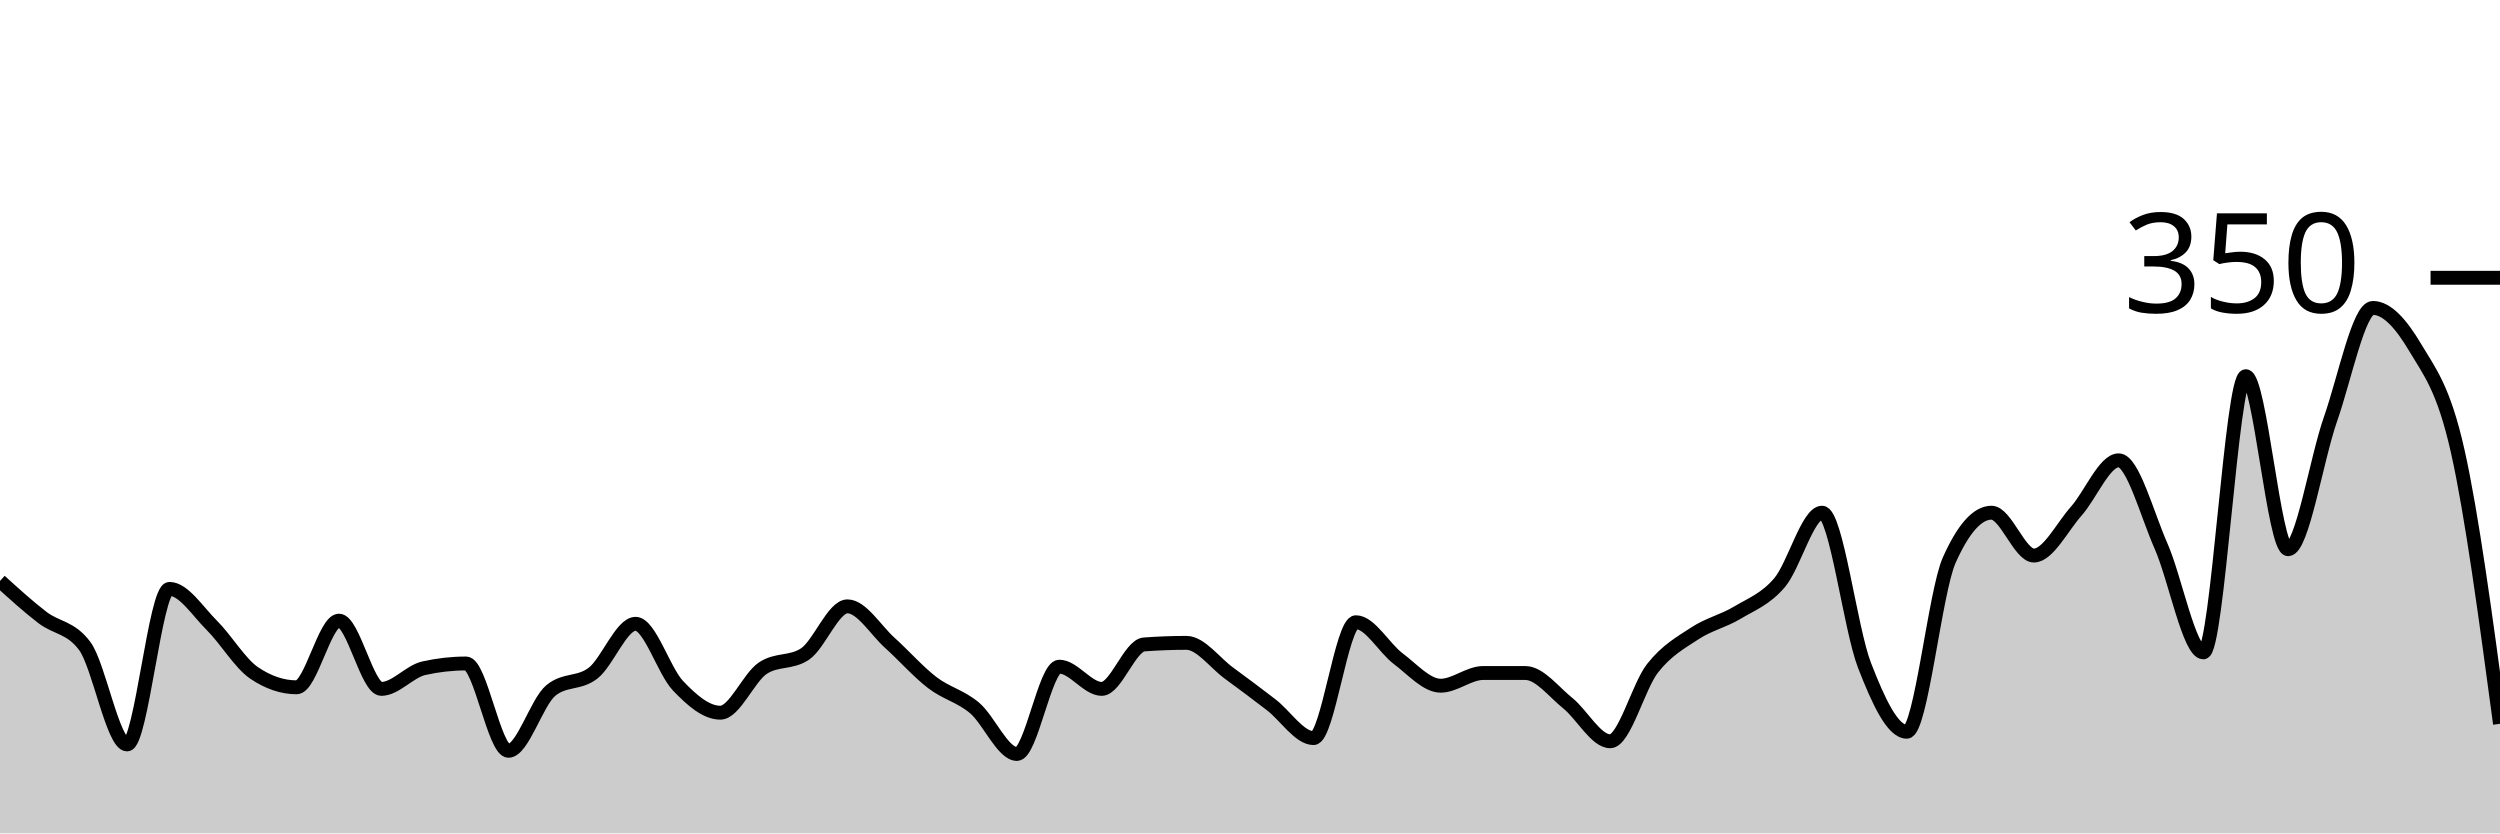
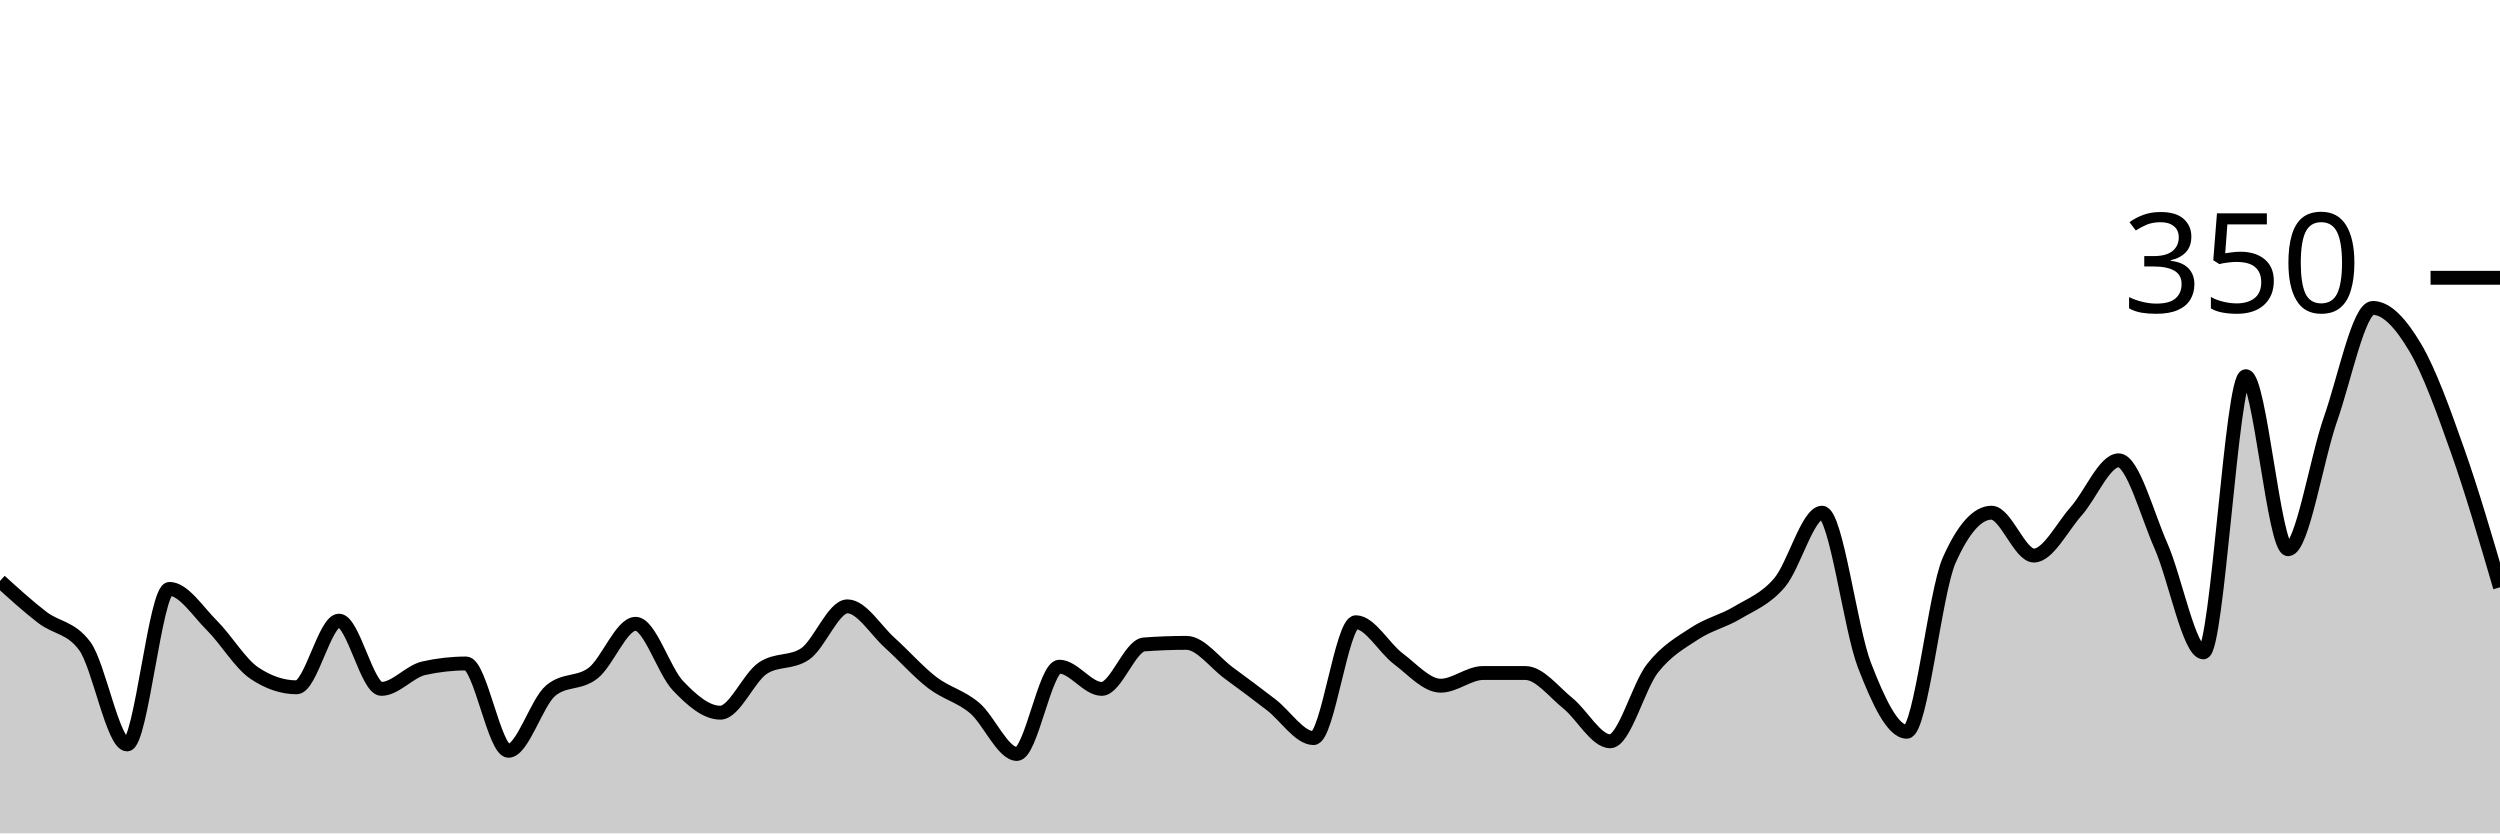
<svg xmlns="http://www.w3.org/2000/svg" viewBox="0 0 180 60">
  <g transform="translate(0,20)">
-     <path class="area" fill="rgba(0, 0, 0, 0.2)" d="M0,21.829C1.017,22.752,2.034,23.676,3.051,24.457C4.068,25.238,5.085,25.143,6.102,26.514C7.119,27.886,8.136,33.6,9.153,33.6C10.169,33.6,11.186,22.4,12.203,22.4C13.22,22.4,14.237,24.019,15.254,25.029C16.271,26.038,17.288,27.771,18.305,28.457C19.322,29.143,20.339,29.486,21.356,29.486C22.373,29.486,23.39,24.686,24.407,24.686C25.424,24.686,26.441,29.6,27.458,29.6C28.475,29.6,29.492,28.343,30.508,28.114C31.525,27.886,32.542,27.771,33.559,27.771C34.576,27.771,35.593,34.057,36.61,34.057C37.627,34.057,38.644,30.552,39.661,29.714C40.678,28.876,41.695,29.257,42.712,28.457C43.729,27.657,44.746,24.914,45.763,24.914C46.78,24.914,47.797,28.305,48.814,29.371C49.831,30.438,50.847,31.314,51.864,31.314C52.881,31.314,53.898,28.8,54.915,28.114C55.932,27.429,56.949,27.771,57.966,27.086C58.983,26.4,60,23.657,61.017,23.657C62.034,23.657,63.051,25.371,64.068,26.286C65.085,27.2,66.102,28.362,67.119,29.143C68.136,29.924,69.153,30.114,70.169,30.971C71.186,31.829,72.203,34.286,73.22,34.286C74.237,34.286,75.254,28,76.271,28C77.288,28,78.305,29.6,79.322,29.6C80.339,29.6,81.356,26.476,82.373,26.4C83.39,26.324,84.407,26.286,85.424,26.286C86.441,26.286,87.458,27.714,88.475,28.457C89.492,29.2,90.508,29.962,91.525,30.743C92.542,31.524,93.559,33.143,94.576,33.143C95.593,33.143,96.61,24.8,97.627,24.8C98.644,24.8,99.661,26.667,100.678,27.429C101.695,28.19,102.712,29.371,103.729,29.371C104.746,29.371,105.763,28.457,106.78,28.457C107.797,28.457,108.814,28.457,109.831,28.457C110.847,28.457,111.864,29.81,112.881,30.629C113.898,31.448,114.915,33.371,115.932,33.371C116.949,33.371,117.966,29.41,118.983,28.114C120,26.819,121.017,26.267,122.034,25.6C123.051,24.933,124.068,24.724,125.085,24.114C126.102,23.505,127.119,23.143,128.136,21.943C129.153,20.743,130.169,16.914,131.186,16.914C132.203,16.914,133.22,25.257,134.237,27.886C135.254,30.514,136.271,32.686,137.288,32.686C138.305,32.686,139.322,22.629,140.339,20.343C141.356,18.057,142.373,16.914,143.39,16.914C144.407,16.914,145.424,20,146.441,20C147.458,20,148.475,17.943,149.492,16.8C150.508,15.657,151.525,13.143,152.542,13.143C153.559,13.143,154.576,17.01,155.593,19.314C156.61,21.619,157.627,26.971,158.644,26.971C159.661,26.971,160.678,7.086,161.695,7.086C162.712,7.086,163.729,19.543,164.746,19.543C165.763,19.543,166.78,13.067,167.797,10.171C168.814,7.276,169.831,2.171,170.847,2.171C171.864,2.171,172.881,3.314,173.898,5.029C174.915,6.743,175.932,7.943,176.949,12.457C177.966,16.971,178.983,24.543,180,32.114L180,40C178.983,40,177.966,40,176.949,40C175.932,40,174.915,40,173.898,40C172.881,40,171.864,40,170.847,40C169.831,40,168.814,40,167.797,40C166.78,40,165.763,40,164.746,40C163.729,40,162.712,40,161.695,40C160.678,40,159.661,40,158.644,40C157.627,40,156.61,40,155.593,40C154.576,40,153.559,40,152.542,40C151.525,40,150.508,40,149.492,40C148.475,40,147.458,40,146.441,40C145.424,40,144.407,40,143.39,40C142.373,40,141.356,40,140.339,40C139.322,40,138.305,40,137.288,40C136.271,40,135.254,40,134.237,40C133.22,40,132.203,40,131.186,40C130.169,40,129.153,40,128.136,40C127.119,40,126.102,40,125.085,40C124.068,40,123.051,40,122.034,40C121.017,40,120,40,118.983,40C117.966,40,116.949,40,115.932,40C114.915,40,113.898,40,112.881,40C111.864,40,110.847,40,109.831,40C108.814,40,107.797,40,106.78,40C105.763,40,104.746,40,103.729,40C102.712,40,101.695,40,100.678,40C99.661,40,98.644,40,97.627,40C96.61,40,95.593,40,94.576,40C93.559,40,92.542,40,91.525,40C90.508,40,89.492,40,88.475,40C87.458,40,86.441,40,85.424,40C84.407,40,83.39,40,82.373,40C81.356,40,80.339,40,79.322,40C78.305,40,77.288,40,76.271,40C75.254,40,74.237,40,73.22,40C72.203,40,71.186,40,70.169,40C69.153,40,68.136,40,67.119,40C66.102,40,65.085,40,64.068,40C63.051,40,62.034,40,61.017,40C60,40,58.983,40,57.966,40C56.949,40,55.932,40,54.915,40C53.898,40,52.881,40,51.864,40C50.847,40,49.831,40,48.814,40C47.797,40,46.78,40,45.763,40C44.746,40,43.729,40,42.712,40C41.695,40,40.678,40,39.661,40C38.644,40,37.627,40,36.61,40C35.593,40,34.576,40,33.559,40C32.542,40,31.525,40,30.508,40C29.492,40,28.475,40,27.458,40C26.441,40,25.424,40,24.407,40C23.39,40,22.373,40,21.356,40C20.339,40,19.322,40,18.305,40C17.288,40,16.271,40,15.254,40C14.237,40,13.22,40,12.203,40C11.186,40,10.169,40,9.153,40C8.136,40,7.119,40,6.102,40C5.085,40,4.068,40,3.051,40C2.034,40,1.017,40,0,40Z" />
-     <path class="line" stroke="black" fill="none" d="M0,21.829C1.017,22.752,2.034,23.676,3.051,24.457C4.068,25.238,5.085,25.143,6.102,26.514C7.119,27.886,8.136,33.6,9.153,33.6C10.169,33.6,11.186,22.4,12.203,22.4C13.22,22.4,14.237,24.019,15.254,25.029C16.271,26.038,17.288,27.771,18.305,28.457C19.322,29.143,20.339,29.486,21.356,29.486C22.373,29.486,23.39,24.686,24.407,24.686C25.424,24.686,26.441,29.6,27.458,29.6C28.475,29.6,29.492,28.343,30.508,28.114C31.525,27.886,32.542,27.771,33.559,27.771C34.576,27.771,35.593,34.057,36.61,34.057C37.627,34.057,38.644,30.552,39.661,29.714C40.678,28.876,41.695,29.257,42.712,28.457C43.729,27.657,44.746,24.914,45.763,24.914C46.78,24.914,47.797,28.305,48.814,29.371C49.831,30.438,50.847,31.314,51.864,31.314C52.881,31.314,53.898,28.8,54.915,28.114C55.932,27.429,56.949,27.771,57.966,27.086C58.983,26.4,60,23.657,61.017,23.657C62.034,23.657,63.051,25.371,64.068,26.286C65.085,27.2,66.102,28.362,67.119,29.143C68.136,29.924,69.153,30.114,70.169,30.971C71.186,31.829,72.203,34.286,73.22,34.286C74.237,34.286,75.254,28,76.271,28C77.288,28,78.305,29.6,79.322,29.6C80.339,29.6,81.356,26.476,82.373,26.4C83.39,26.324,84.407,26.286,85.424,26.286C86.441,26.286,87.458,27.714,88.475,28.457C89.492,29.2,90.508,29.962,91.525,30.743C92.542,31.524,93.559,33.143,94.576,33.143C95.593,33.143,96.61,24.8,97.627,24.8C98.644,24.8,99.661,26.667,100.678,27.429C101.695,28.19,102.712,29.371,103.729,29.371C104.746,29.371,105.763,28.457,106.78,28.457C107.797,28.457,108.814,28.457,109.831,28.457C110.847,28.457,111.864,29.81,112.881,30.629C113.898,31.448,114.915,33.371,115.932,33.371C116.949,33.371,117.966,29.41,118.983,28.114C120,26.819,121.017,26.267,122.034,25.6C123.051,24.933,124.068,24.724,125.085,24.114C126.102,23.505,127.119,23.143,128.136,21.943C129.153,20.743,130.169,16.914,131.186,16.914C132.203,16.914,133.22,25.257,134.237,27.886C135.254,30.514,136.271,32.686,137.288,32.686C138.305,32.686,139.322,22.629,140.339,20.343C141.356,18.057,142.373,16.914,143.39,16.914C144.407,16.914,145.424,20,146.441,20C147.458,20,148.475,17.943,149.492,16.8C150.508,15.657,151.525,13.143,152.542,13.143C153.559,13.143,154.576,17.01,155.593,19.314C156.61,21.619,157.627,26.971,158.644,26.971C159.661,26.971,160.678,7.086,161.695,7.086C162.712,7.086,163.729,19.543,164.746,19.543C165.763,19.543,166.78,13.067,167.797,10.171C168.814,7.276,169.831,2.171,170.847,2.171C171.864,2.171,172.881,3.314,173.898,5.029C174.915,6.743,175.932,7.943,176.949,12.457C177.966,16.971,178.983,24.543,180,32.114" />
+     <path class="area" fill="rgba(0, 0, 0, 0.2)" d="M0,21.829C1.017,22.752,2.034,23.676,3.051,24.457C4.068,25.238,5.085,25.143,6.102,26.514C7.119,27.886,8.136,33.6,9.153,33.6C10.169,33.6,11.186,22.4,12.203,22.4C13.22,22.4,14.237,24.019,15.254,25.029C16.271,26.038,17.288,27.771,18.305,28.457C19.322,29.143,20.339,29.486,21.356,29.486C22.373,29.486,23.39,24.686,24.407,24.686C25.424,24.686,26.441,29.6,27.458,29.6C28.475,29.6,29.492,28.343,30.508,28.114C31.525,27.886,32.542,27.771,33.559,27.771C34.576,27.771,35.593,34.057,36.61,34.057C37.627,34.057,38.644,30.552,39.661,29.714C40.678,28.876,41.695,29.257,42.712,28.457C43.729,27.657,44.746,24.914,45.763,24.914C46.78,24.914,47.797,28.305,48.814,29.371C49.831,30.438,50.847,31.314,51.864,31.314C52.881,31.314,53.898,28.8,54.915,28.114C55.932,27.429,56.949,27.771,57.966,27.086C58.983,26.4,60,23.657,61.017,23.657C62.034,23.657,63.051,25.371,64.068,26.286C65.085,27.2,66.102,28.362,67.119,29.143C68.136,29.924,69.153,30.114,70.169,30.971C71.186,31.829,72.203,34.286,73.22,34.286C74.237,34.286,75.254,28,76.271,28C77.288,28,78.305,29.6,79.322,29.6C80.339,29.6,81.356,26.476,82.373,26.4C83.39,26.324,84.407,26.286,85.424,26.286C86.441,26.286,87.458,27.714,88.475,28.457C89.492,29.2,90.508,29.962,91.525,30.743C92.542,31.524,93.559,33.143,94.576,33.143C95.593,33.143,96.61,24.8,97.627,24.8C98.644,24.8,99.661,26.667,100.678,27.429C101.695,28.19,102.712,29.371,103.729,29.371C104.746,29.371,105.763,28.457,106.78,28.457C107.797,28.457,108.814,28.457,109.831,28.457C110.847,28.457,111.864,29.81,112.881,30.629C113.898,31.448,114.915,33.371,115.932,33.371C116.949,33.371,117.966,29.41,118.983,28.114C120,26.819,121.017,26.267,122.034,25.6C123.051,24.933,124.068,24.724,125.085,24.114C126.102,23.505,127.119,23.143,128.136,21.943C129.153,20.743,130.169,16.914,131.186,16.914C132.203,16.914,133.22,25.257,134.237,27.886C135.254,30.514,136.271,32.686,137.288,32.686C138.305,32.686,139.322,22.629,140.339,20.343C141.356,18.057,142.373,16.914,143.39,16.914C144.407,16.914,145.424,20,146.441,20C147.458,20,148.475,17.943,149.492,16.8C150.508,15.657,151.525,13.143,152.542,13.143C153.559,13.143,154.576,17.01,155.593,19.314C156.61,21.619,157.627,26.971,158.644,26.971C159.661,26.971,160.678,7.086,161.695,7.086C162.712,7.086,163.729,19.543,164.746,19.543C165.763,19.543,166.78,13.067,167.797,10.171C168.814,7.276,169.831,2.171,170.847,2.171C171.864,2.171,172.881,3.314,173.898,5.029C174.915,6.743,175.932,9.581,176.949,12.457C177.966,15.333,178.983,18.81,180,22.286L180,40C178.983,40,177.966,40,176.949,40C175.932,40,174.915,40,173.898,40C172.881,40,171.864,40,170.847,40C169.831,40,168.814,40,167.797,40C166.78,40,165.763,40,164.746,40C163.729,40,162.712,40,161.695,40C160.678,40,159.661,40,158.644,40C157.627,40,156.61,40,155.593,40C154.576,40,153.559,40,152.542,40C151.525,40,150.508,40,149.492,40C148.475,40,147.458,40,146.441,40C145.424,40,144.407,40,143.39,40C142.373,40,141.356,40,140.339,40C139.322,40,138.305,40,137.288,40C136.271,40,135.254,40,134.237,40C133.22,40,132.203,40,131.186,40C130.169,40,129.153,40,128.136,40C127.119,40,126.102,40,125.085,40C124.068,40,123.051,40,122.034,40C121.017,40,120,40,118.983,40C117.966,40,116.949,40,115.932,40C114.915,40,113.898,40,112.881,40C111.864,40,110.847,40,109.831,40C108.814,40,107.797,40,106.78,40C105.763,40,104.746,40,103.729,40C102.712,40,101.695,40,100.678,40C99.661,40,98.644,40,97.627,40C96.61,40,95.593,40,94.576,40C93.559,40,92.542,40,91.525,40C90.508,40,89.492,40,88.475,40C87.458,40,86.441,40,85.424,40C84.407,40,83.39,40,82.373,40C81.356,40,80.339,40,79.322,40C78.305,40,77.288,40,76.271,40C75.254,40,74.237,40,73.22,40C72.203,40,71.186,40,70.169,40C69.153,40,68.136,40,67.119,40C66.102,40,65.085,40,64.068,40C63.051,40,62.034,40,61.017,40C60,40,58.983,40,57.966,40C56.949,40,55.932,40,54.915,40C53.898,40,52.881,40,51.864,40C50.847,40,49.831,40,48.814,40C47.797,40,46.78,40,45.763,40C44.746,40,43.729,40,42.712,40C41.695,40,40.678,40,39.661,40C38.644,40,37.627,40,36.61,40C35.593,40,34.576,40,33.559,40C32.542,40,31.525,40,30.508,40C29.492,40,28.475,40,27.458,40C26.441,40,25.424,40,24.407,40C23.39,40,22.373,40,21.356,40C20.339,40,19.322,40,18.305,40C17.288,40,16.271,40,15.254,40C14.237,40,13.22,40,12.203,40C11.186,40,10.169,40,9.153,40C8.136,40,7.119,40,6.102,40C5.085,40,4.068,40,3.051,40C2.034,40,1.017,40,0,40Z" />
+     <path class="line" stroke="black" fill="none" d="M0,21.829C1.017,22.752,2.034,23.676,3.051,24.457C4.068,25.238,5.085,25.143,6.102,26.514C7.119,27.886,8.136,33.6,9.153,33.6C10.169,33.6,11.186,22.4,12.203,22.4C13.22,22.4,14.237,24.019,15.254,25.029C16.271,26.038,17.288,27.771,18.305,28.457C19.322,29.143,20.339,29.486,21.356,29.486C22.373,29.486,23.39,24.686,24.407,24.686C25.424,24.686,26.441,29.6,27.458,29.6C28.475,29.6,29.492,28.343,30.508,28.114C31.525,27.886,32.542,27.771,33.559,27.771C34.576,27.771,35.593,34.057,36.61,34.057C37.627,34.057,38.644,30.552,39.661,29.714C40.678,28.876,41.695,29.257,42.712,28.457C43.729,27.657,44.746,24.914,45.763,24.914C46.78,24.914,47.797,28.305,48.814,29.371C49.831,30.438,50.847,31.314,51.864,31.314C52.881,31.314,53.898,28.8,54.915,28.114C55.932,27.429,56.949,27.771,57.966,27.086C58.983,26.4,60,23.657,61.017,23.657C62.034,23.657,63.051,25.371,64.068,26.286C65.085,27.2,66.102,28.362,67.119,29.143C68.136,29.924,69.153,30.114,70.169,30.971C71.186,31.829,72.203,34.286,73.22,34.286C74.237,34.286,75.254,28,76.271,28C77.288,28,78.305,29.6,79.322,29.6C80.339,29.6,81.356,26.476,82.373,26.4C83.39,26.324,84.407,26.286,85.424,26.286C86.441,26.286,87.458,27.714,88.475,28.457C89.492,29.2,90.508,29.962,91.525,30.743C92.542,31.524,93.559,33.143,94.576,33.143C95.593,33.143,96.61,24.8,97.627,24.8C98.644,24.8,99.661,26.667,100.678,27.429C101.695,28.19,102.712,29.371,103.729,29.371C104.746,29.371,105.763,28.457,106.78,28.457C107.797,28.457,108.814,28.457,109.831,28.457C110.847,28.457,111.864,29.81,112.881,30.629C113.898,31.448,114.915,33.371,115.932,33.371C116.949,33.371,117.966,29.41,118.983,28.114C120,26.819,121.017,26.267,122.034,25.6C123.051,24.933,124.068,24.724,125.085,24.114C126.102,23.505,127.119,23.143,128.136,21.943C129.153,20.743,130.169,16.914,131.186,16.914C132.203,16.914,133.22,25.257,134.237,27.886C135.254,30.514,136.271,32.686,137.288,32.686C138.305,32.686,139.322,22.629,140.339,20.343C141.356,18.057,142.373,16.914,143.39,16.914C144.407,16.914,145.424,20,146.441,20C147.458,20,148.475,17.943,149.492,16.8C150.508,15.657,151.525,13.143,152.542,13.143C153.559,13.143,154.576,17.01,155.593,19.314C156.61,21.619,157.627,26.971,158.644,26.971C159.661,26.971,160.678,7.086,161.695,7.086C162.712,7.086,163.729,19.543,164.746,19.543C165.763,19.543,166.78,13.067,167.797,10.171C168.814,7.276,169.831,2.171,170.847,2.171C171.864,2.171,172.881,3.314,173.898,5.029C174.915,6.743,175.932,9.581,176.949,12.457C177.966,15.333,178.983,18.81,180,22.286" />
    <path class="axis-ceiling" stroke-width="1" stroke="black" fill="none" d="M175,0L180,0" />
    <text class="axis-ceiling-label" font-family="sans-serif" text-anchor="end" font-size="10px" x="170" y="2.5">350</text>
  </g>
</svg>
